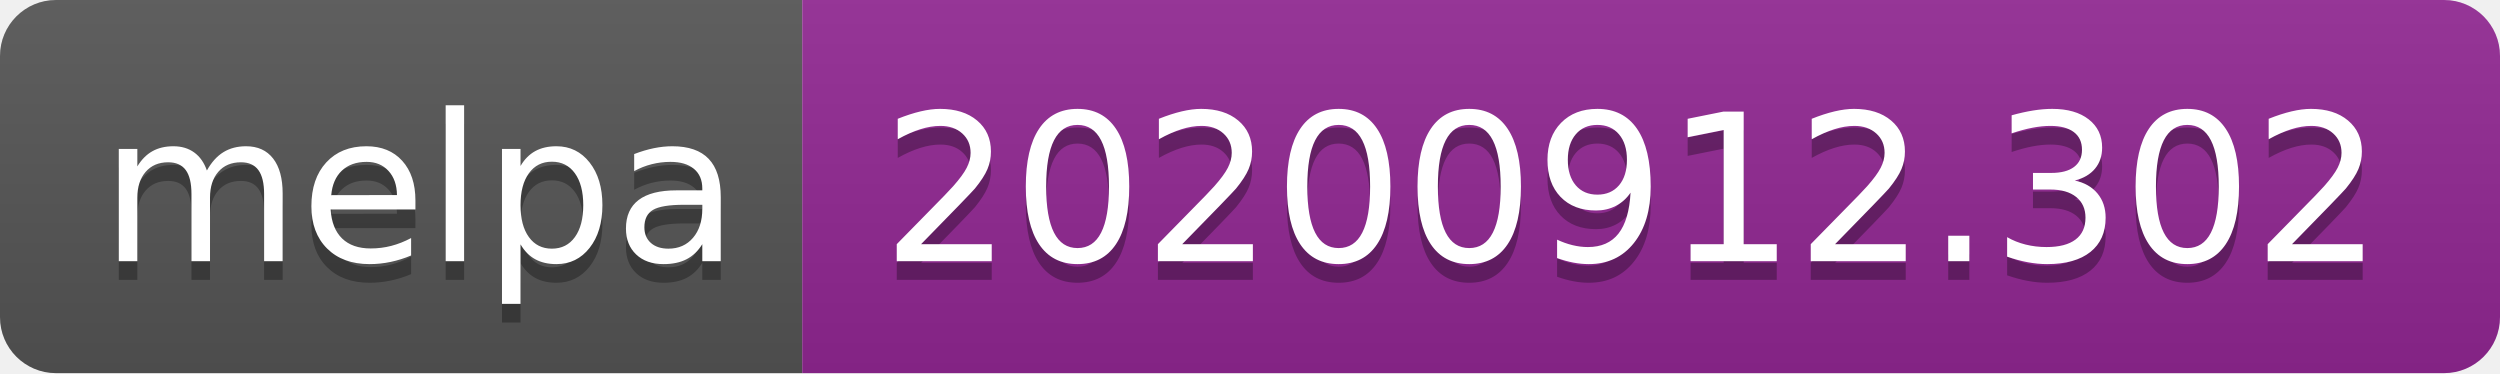
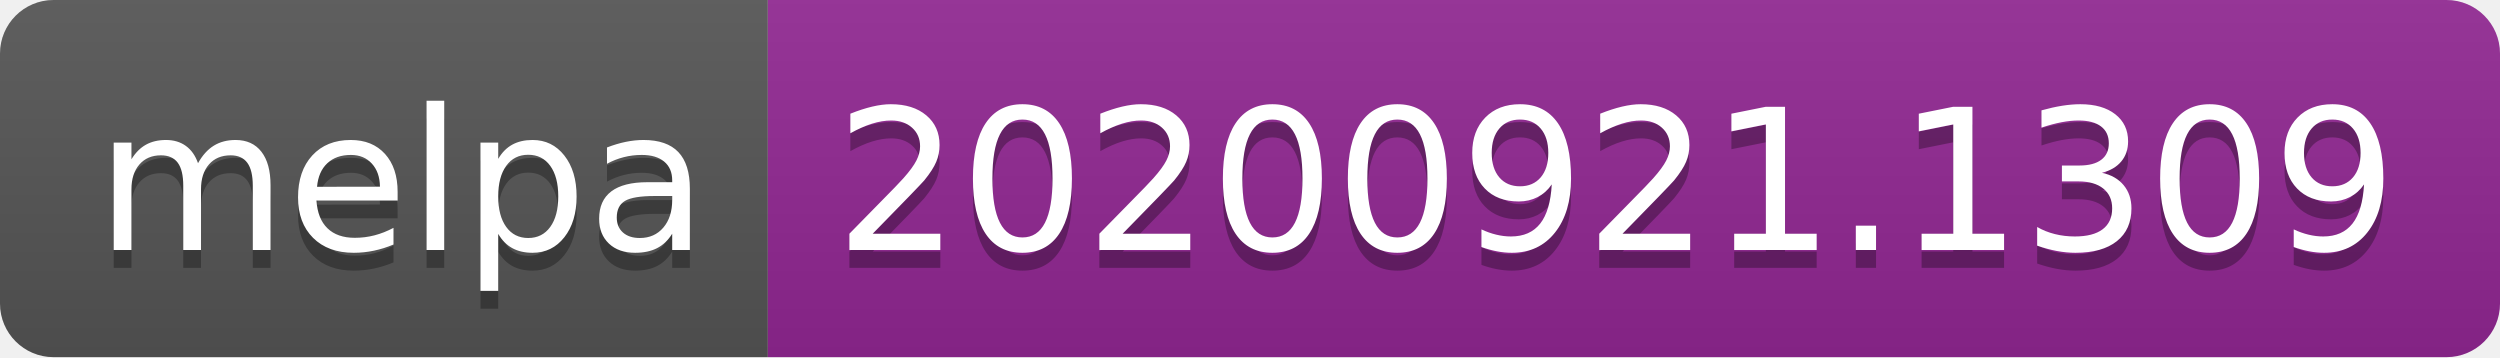
- <svg xmlns="http://www.w3.org/2000/svg" width="134" height="20" role="img" aria-label="melpa: 20200912.302">
+ <svg xmlns="http://www.w3.org/2000/svg" width="140" height="20" role="img" aria-label="melpa: 20200921.1309">
  <linearGradient id="s" x2="0" y2="100%">
    <stop offset="0" stop-color="#bbb" stop-opacity=".1" />
    <stop offset="1" stop-opacity=".1" />
  </linearGradient>
  <clipPath id="r">
-     <rect width="134" height="20" rx="3" fill="#fff" />
+     <rect width="140" height="20" rx="3" fill="#fff" />
  </clipPath>
  <g clip-path="url(#r)">
    <rect width="43" height="20" fill="#555" />
-     <rect x="43" width="91" height="20" fill="#922793" />
-     <rect width="134" height="20" fill="url(#s)" />
+     <rect x="43" width="97" height="20" fill="#922793" />
+     <rect width="140" height="20" fill="url(#s)" />
  </g>
  <g fill="#fff" text-anchor="middle" font-family="Verdana,Geneva,DejaVu Sans,sans-serif" text-rendering="geometricPrecision" font-size="110">
    <text aria-hidden="true" x="225" y="150" fill="#010101" fill-opacity=".3" transform="scale(.1)" textLength="330">melpa</text>
    <text x="225" y="140" transform="scale(.1)" fill="#fff" textLength="330">melpa</text>
-     <text aria-hidden="true" x="875" y="150" fill="#010101" fill-opacity=".3" transform="scale(.1)" textLength="810">20200912.302</text>
-     <text x="875" y="140" transform="scale(.1)" fill="#fff" textLength="810">20200912.302</text>
+     <text aria-hidden="true" x="905" y="150" fill="#010101" fill-opacity=".3" transform="scale(.1)" textLength="870">20200921.1309</text>
+     <text x="905" y="140" transform="scale(.1)" fill="#fff" textLength="870">20200921.1309</text>
  </g>
</svg>
